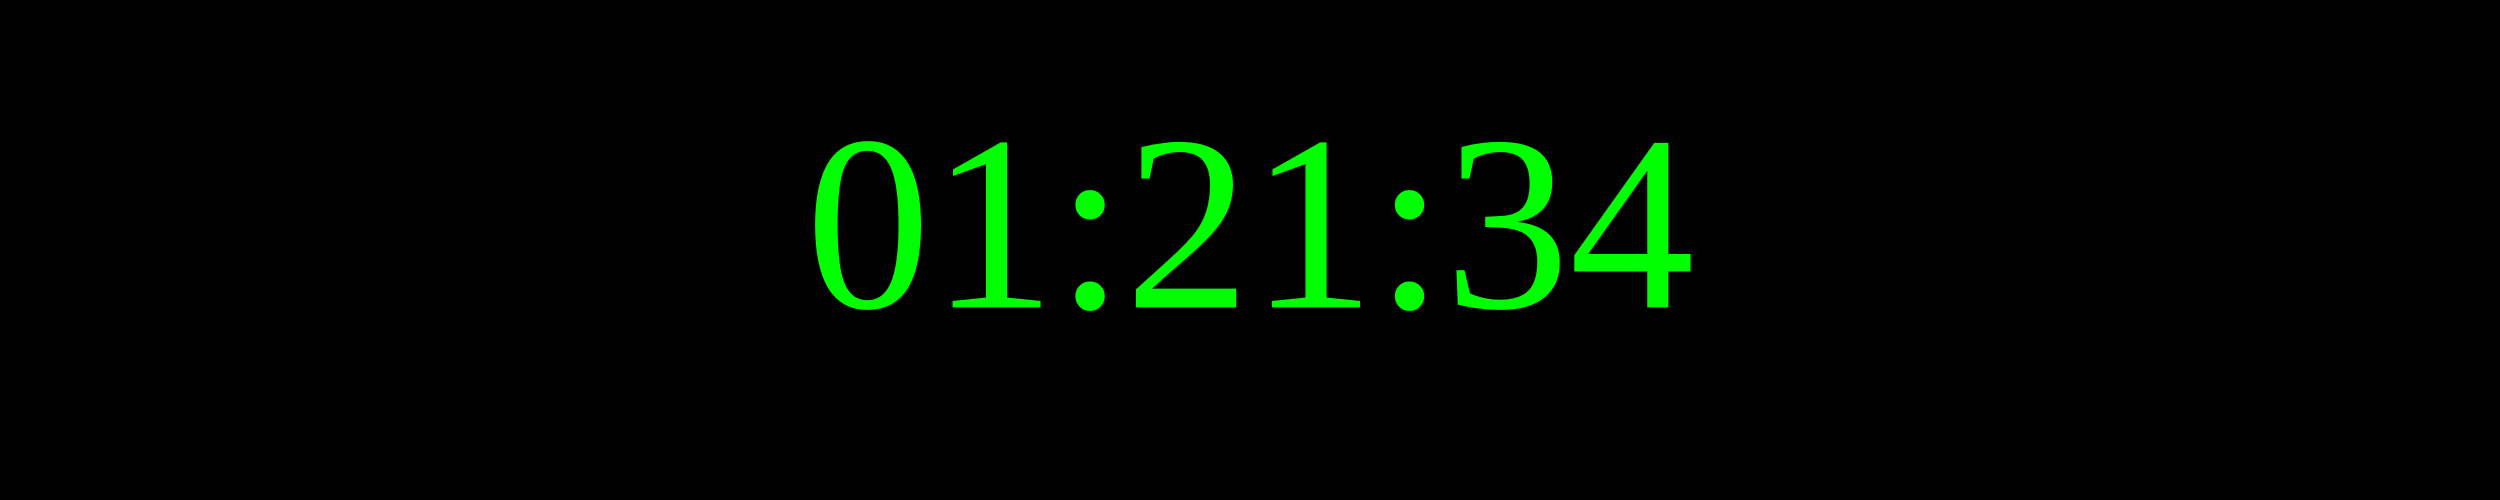
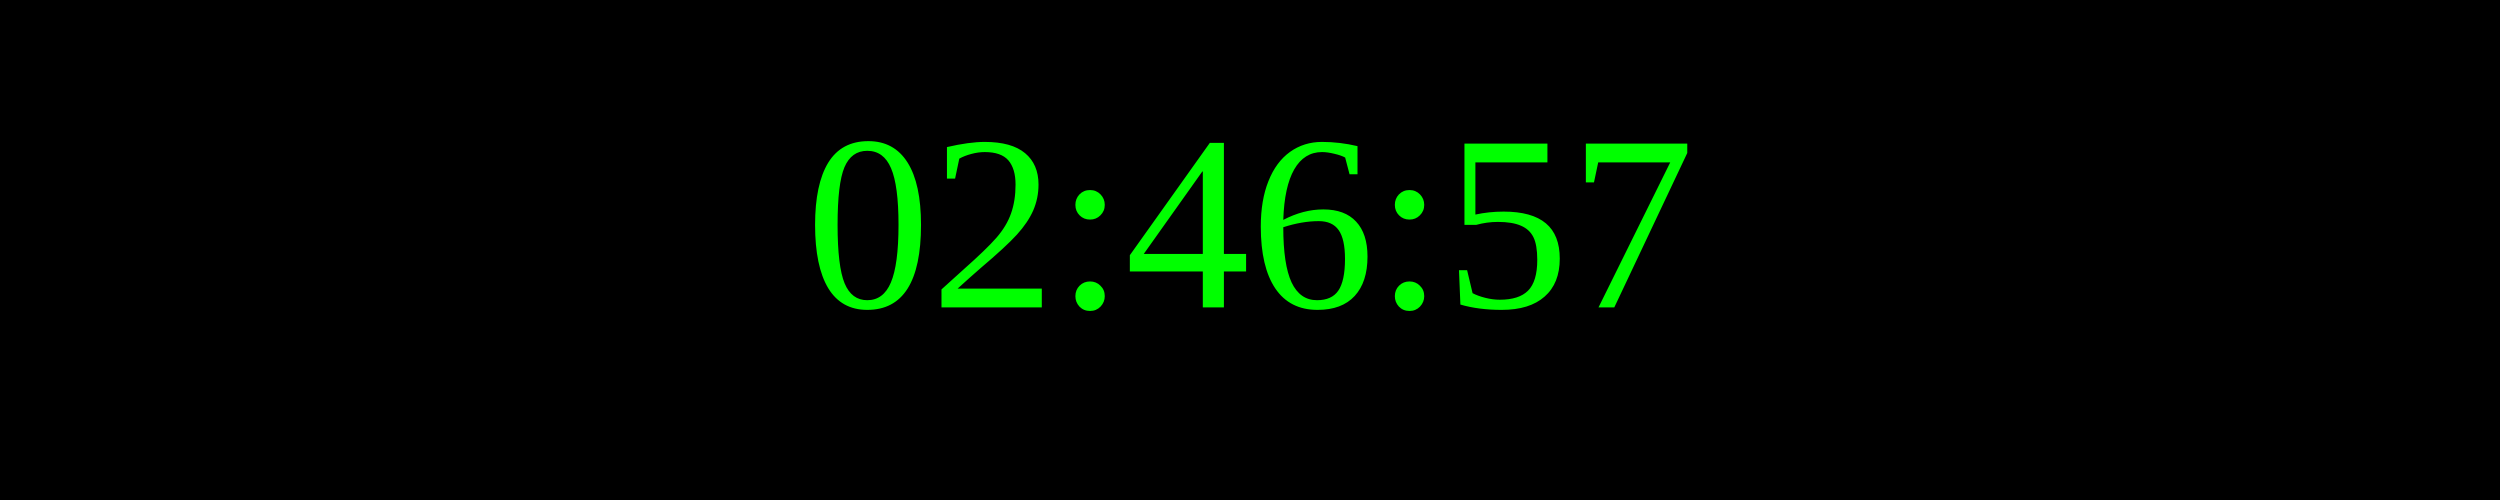
<svg xmlns="http://www.w3.org/2000/svg" width="250" height="50">
  <rect width="100%" height="100%" fill="black" />
  <text x="50%" y="50%" font-size="25" fill="lime" text-anchor="middle" dominant-baseline="middle">
- 01:21:34
+ 02:46:57
</text>
</svg>
